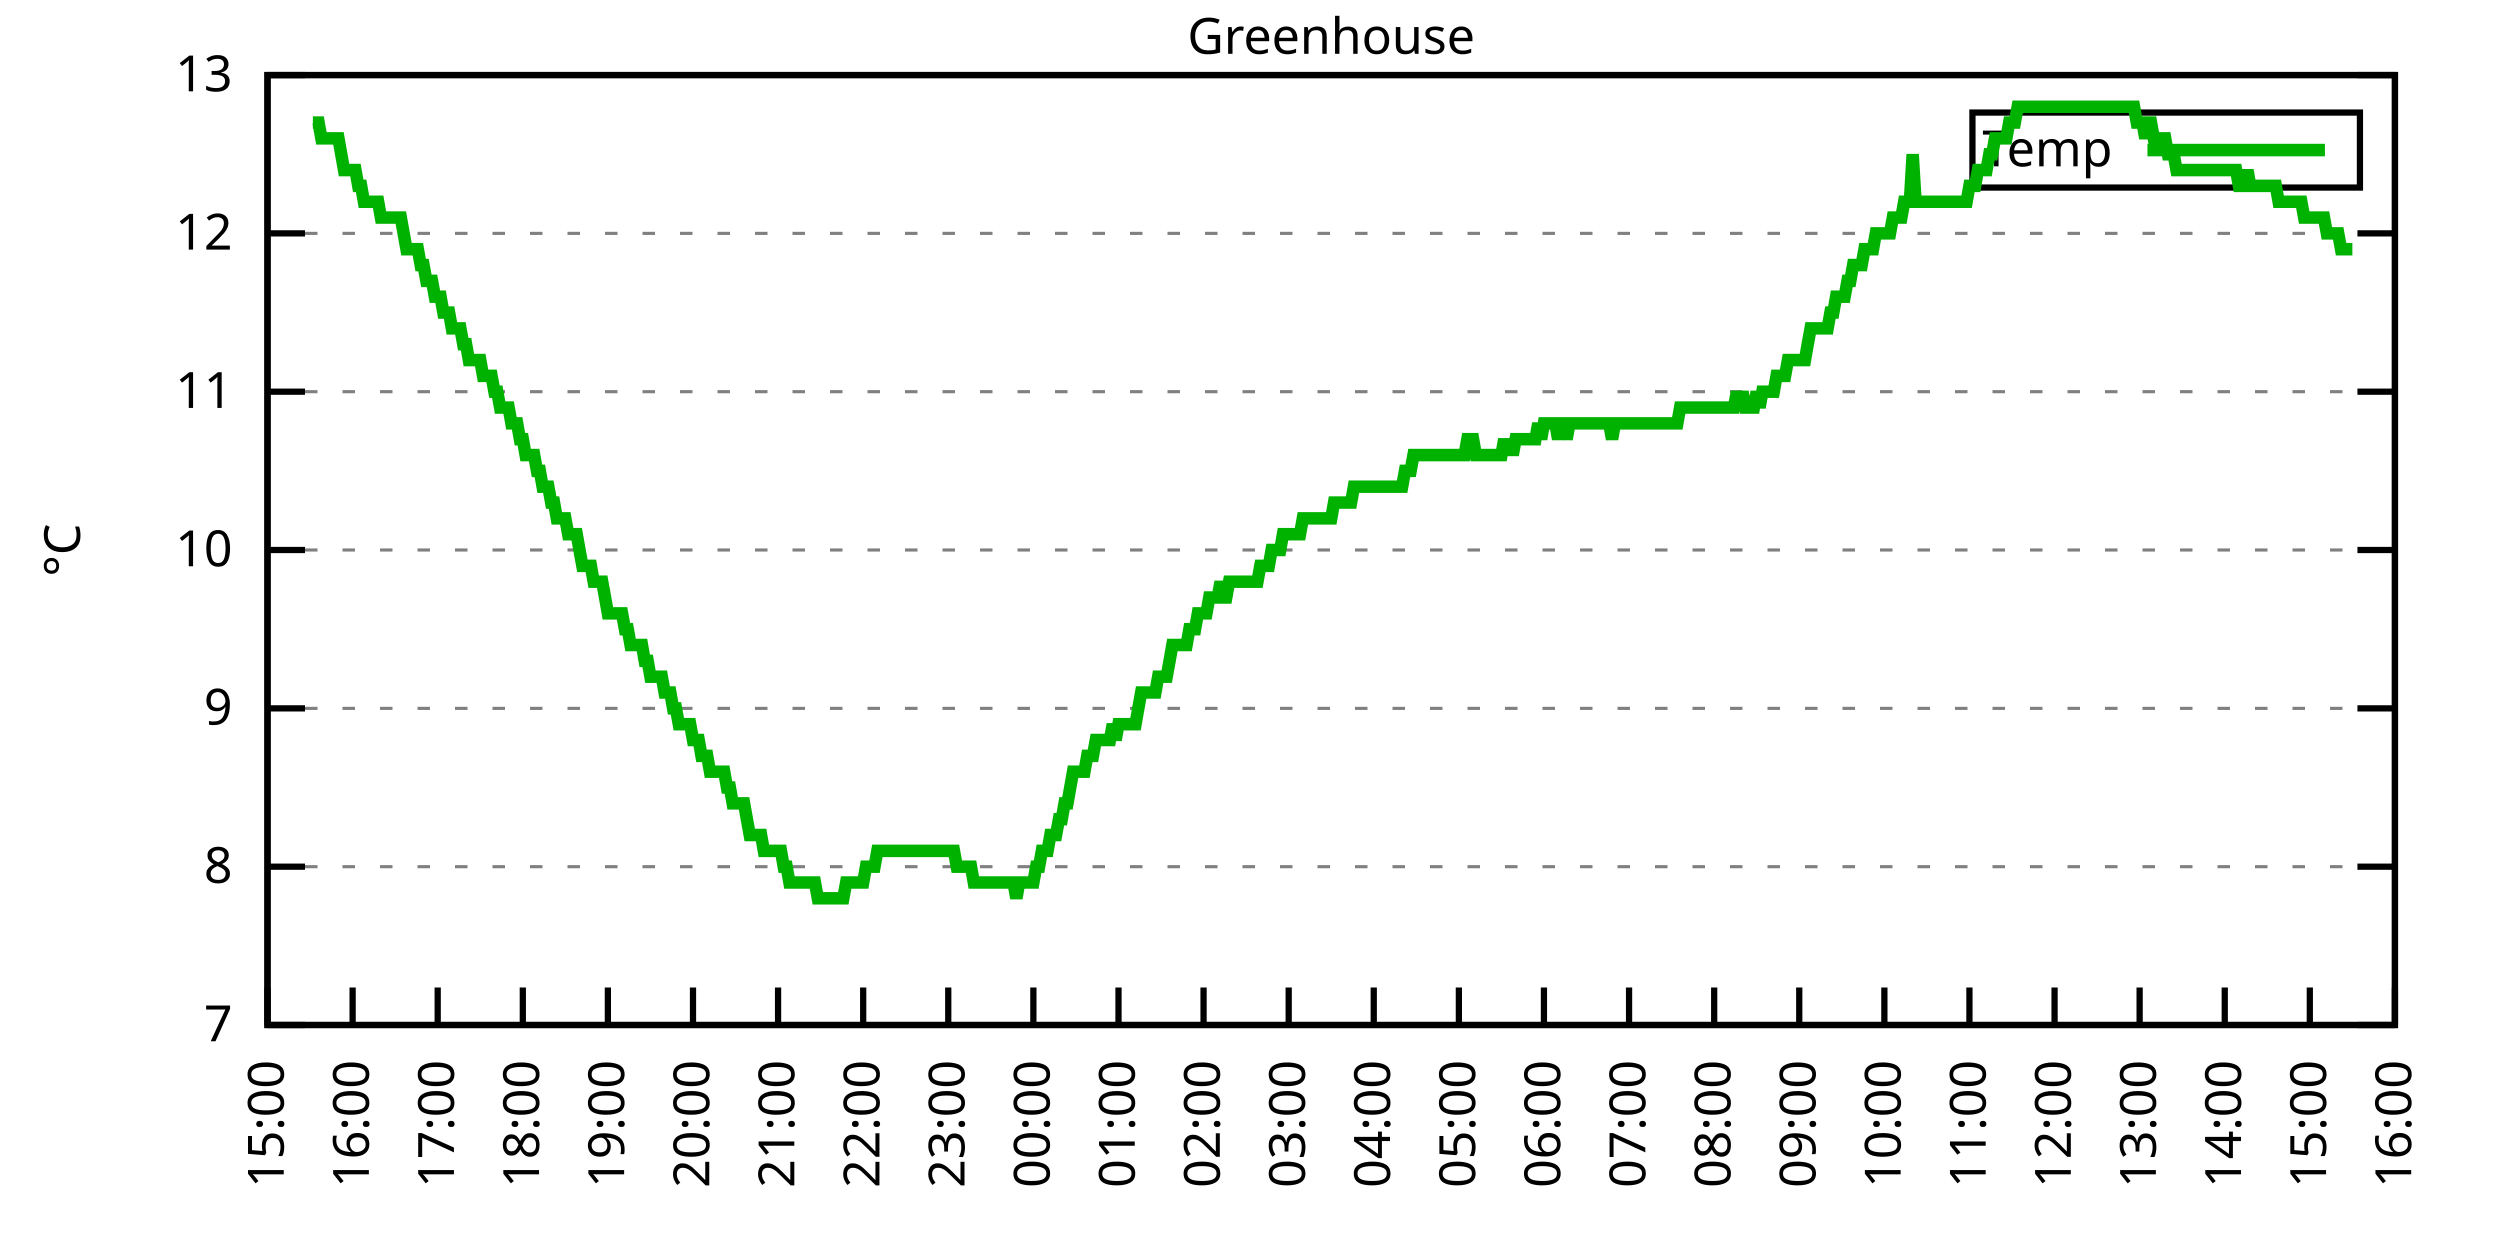
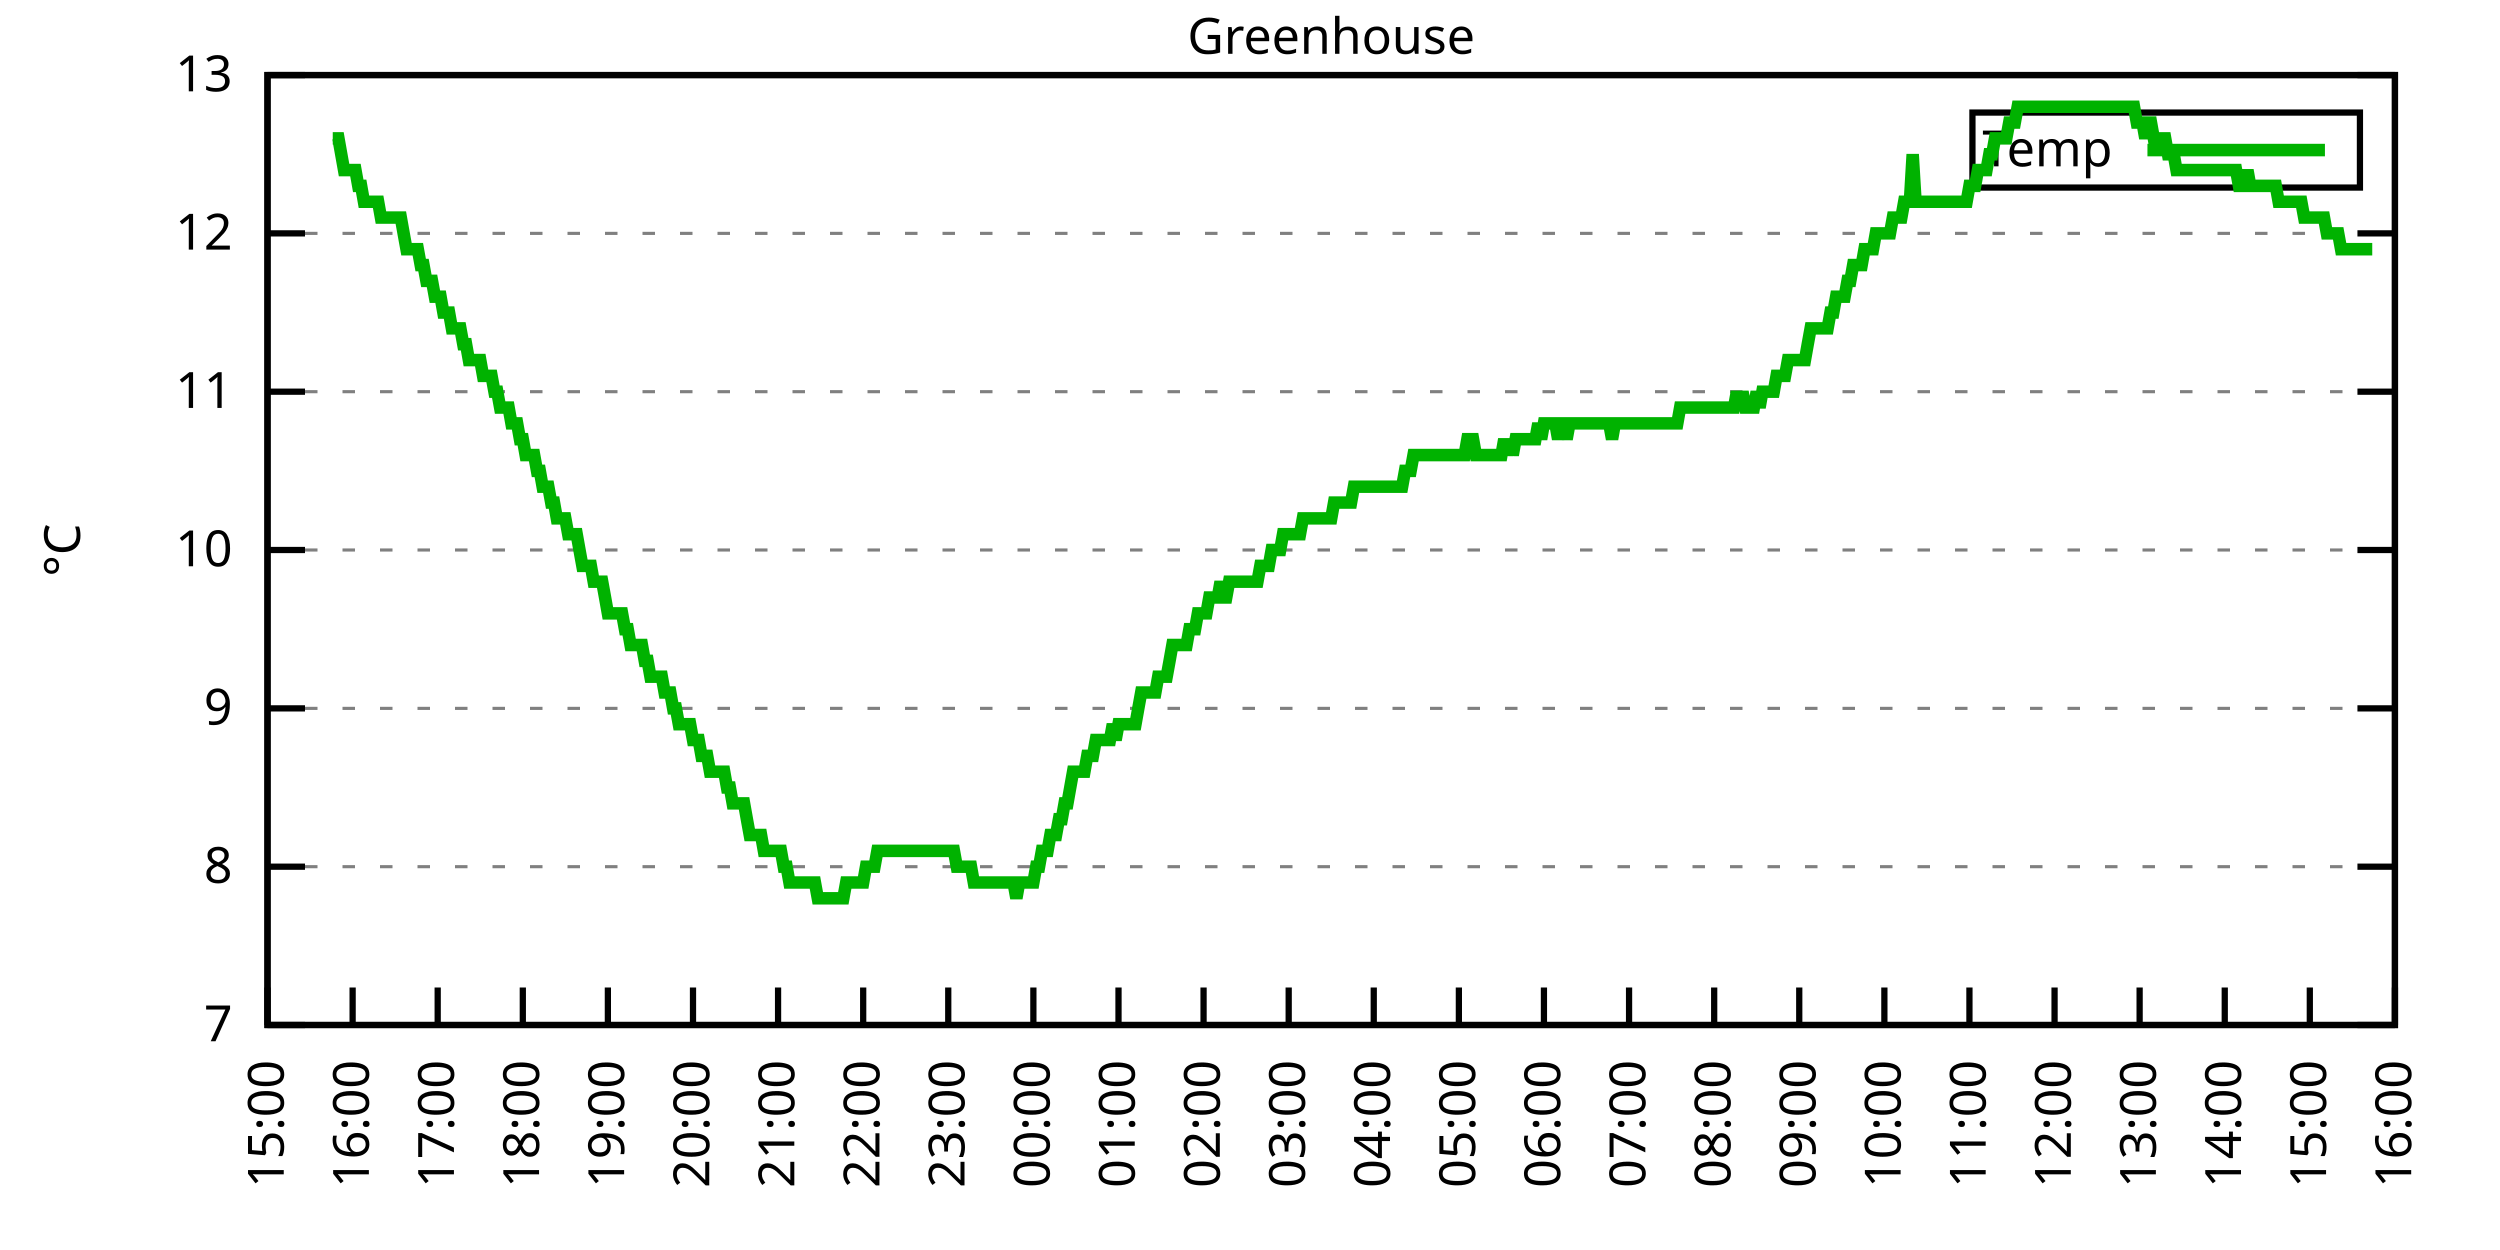
<svg xmlns="http://www.w3.org/2000/svg" xmlns:xlink="http://www.w3.org/1999/xlink" width="400" height="200" viewBox="0 0 400 200">
  <g id="gnuplot_canvas">
    <rect x="0" y="0" width="400" height="200" fill="none" />
    <defs>
      <circle id="gpDot" r="0.5" stroke-width="0.5" stroke="currentColor" />
      <path id="gpPt0" stroke-width="0.333" stroke="currentColor" d="M-1,0 h2 M0,-1 v2" />
      <path id="gpPt1" stroke-width="0.333" stroke="currentColor" d="M-1,-1 L1,1 M1,-1 L-1,1" />
      <path id="gpPt2" stroke-width="0.333" stroke="currentColor" d="M-1,0 L1,0 M0,-1 L0,1 M-1,-1 L1,1 M-1,1 L1,-1" />
      <rect id="gpPt3" stroke-width="0.333" stroke="currentColor" x="-1" y="-1" width="2" height="2" />
      <rect id="gpPt4" stroke-width="0.333" stroke="currentColor" fill="currentColor" x="-1" y="-1" width="2" height="2" />
      <circle id="gpPt5" stroke-width="0.333" stroke="currentColor" cx="0" cy="0" r="1" />
      <use xlink:href="#gpPt5" id="gpPt6" fill="currentColor" stroke="none" />
      <path id="gpPt7" stroke-width="0.333" stroke="currentColor" d="M0,-1.33 L-1.33,0.67 L1.33,0.67 z" />
      <use xlink:href="#gpPt7" id="gpPt8" fill="currentColor" stroke="none" />
      <use xlink:href="#gpPt7" id="gpPt9" stroke="currentColor" transform="rotate(180)" />
      <use xlink:href="#gpPt9" id="gpPt10" fill="currentColor" stroke="none" />
      <use xlink:href="#gpPt3" id="gpPt11" stroke="currentColor" transform="rotate(45)" />
      <use xlink:href="#gpPt11" id="gpPt12" fill="currentColor" stroke="none" />
      <path id="gpPt13" stroke-width="0.333" stroke="currentColor" d="M0,1.330 L1.265,0.411 L0.782,-1.067 L-0.782,-1.076 L-1.265,0.411 z" />
      <use xlink:href="#gpPt13" id="gpPt14" fill="currentColor" stroke="none" />
      <filter id="textbox" filterUnits="objectBoundingBox" x="0" y="0" height="1" width="1">
        <feFlood flood-color="white" flood-opacity="1" result="bgnd" />
        <feComposite in="SourceGraphic" in2="bgnd" operator="atop" />
      </filter>
      <filter id="greybox" filterUnits="objectBoundingBox" x="0" y="0" height="1" width="1">
        <feFlood flood-color="lightgrey" flood-opacity="1" result="grey" />
        <feComposite in="SourceGraphic" in2="grey" operator="atop" />
      </filter>
    </defs>
    <g fill="none" color="white" stroke="currentColor" stroke-width="1.00" stroke-linecap="butt" stroke-linejoin="miter">
</g>
    <g fill="none" color="black" stroke="currentColor" stroke-width="1.00" stroke-linecap="butt" stroke-linejoin="miter">
      <g stroke="none" shape-rendering="crispEdges">
        <polygon fill="rgb(255, 255, 255)" points="42.80,164.00 383.18,164.00 383.18,12.02 42.80,12.02 " />
      </g>
    </g>
    <g fill="none" color="black" stroke="currentColor" stroke-width="1.00" stroke-linecap="butt" stroke-linejoin="miter">
</g>
    <g fill="none" color="black" stroke="black" stroke-width="0.50" stroke-linecap="butt" stroke-linejoin="miter">
</g>
    <g fill="none" color="gray" stroke="currentColor" stroke-width="0.50" stroke-linecap="butt" stroke-linejoin="miter">
      <path stroke="gray" stroke-dasharray="2,4" class="gridline" d="M42.80,164.00 L383.19,164.00  " />
    </g>
    <g fill="none" color="gray" stroke="gray" stroke-width="1.00" stroke-linecap="butt" stroke-linejoin="miter">
</g>
    <g fill="none" color="black" stroke="currentColor" stroke-width="1.00" stroke-linecap="butt" stroke-linejoin="miter">
      <path stroke="black" d="M42.80,164.00 L48.80,164.00 M383.19,164.00 L377.19,164.00  " />
      <g transform="translate(37.20,166.60)" stroke="none" fill="black" font-family="Sans" font-size="8.00" text-anchor="end">
        <text>
          <tspan font-family="Sans"> 7</tspan>
        </text>
      </g>
    </g>
    <g fill="none" color="black" stroke="currentColor" stroke-width="1.00" stroke-linecap="butt" stroke-linejoin="miter">
</g>
    <g fill="none" color="black" stroke="black" stroke-width="0.50" stroke-linecap="butt" stroke-linejoin="miter">
</g>
    <g fill="none" color="gray" stroke="currentColor" stroke-width="0.50" stroke-linecap="butt" stroke-linejoin="miter">
      <path stroke="gray" stroke-dasharray="2,4" class="gridline" d="M42.80,138.67 L383.19,138.67  " />
    </g>
    <g fill="none" color="gray" stroke="gray" stroke-width="1.00" stroke-linecap="butt" stroke-linejoin="miter">
</g>
    <g fill="none" color="black" stroke="currentColor" stroke-width="1.00" stroke-linecap="butt" stroke-linejoin="miter">
      <path stroke="black" d="M42.80,138.67 L48.80,138.67 M383.19,138.67 L377.19,138.67  " />
      <g transform="translate(37.20,141.27)" stroke="none" fill="black" font-family="Sans" font-size="8.00" text-anchor="end">
        <text>
          <tspan font-family="Sans"> 8</tspan>
        </text>
      </g>
    </g>
    <g fill="none" color="black" stroke="currentColor" stroke-width="1.00" stroke-linecap="butt" stroke-linejoin="miter">
</g>
    <g fill="none" color="black" stroke="black" stroke-width="0.50" stroke-linecap="butt" stroke-linejoin="miter">
</g>
    <g fill="none" color="gray" stroke="currentColor" stroke-width="0.50" stroke-linecap="butt" stroke-linejoin="miter">
      <path stroke="gray" stroke-dasharray="2,4" class="gridline" d="M42.80,113.34 L383.19,113.34  " />
    </g>
    <g fill="none" color="gray" stroke="gray" stroke-width="1.00" stroke-linecap="butt" stroke-linejoin="miter">
</g>
    <g fill="none" color="black" stroke="currentColor" stroke-width="1.00" stroke-linecap="butt" stroke-linejoin="miter">
      <path stroke="black" d="M42.80,113.34 L48.80,113.34 M383.19,113.34 L377.19,113.34  " />
      <g transform="translate(37.20,115.94)" stroke="none" fill="black" font-family="Sans" font-size="8.00" text-anchor="end">
        <text>
          <tspan font-family="Sans"> 9</tspan>
        </text>
      </g>
    </g>
    <g fill="none" color="black" stroke="currentColor" stroke-width="1.00" stroke-linecap="butt" stroke-linejoin="miter">
</g>
    <g fill="none" color="black" stroke="black" stroke-width="0.50" stroke-linecap="butt" stroke-linejoin="miter">
</g>
    <g fill="none" color="gray" stroke="currentColor" stroke-width="0.50" stroke-linecap="butt" stroke-linejoin="miter">
      <path stroke="gray" stroke-dasharray="2,4" class="gridline" d="M42.80,88.00 L383.19,88.00  " />
    </g>
    <g fill="none" color="gray" stroke="gray" stroke-width="1.00" stroke-linecap="butt" stroke-linejoin="miter">
</g>
    <g fill="none" color="black" stroke="currentColor" stroke-width="1.00" stroke-linecap="butt" stroke-linejoin="miter">
      <path stroke="black" d="M42.80,88.00 L48.80,88.00 M383.19,88.00 L377.19,88.00  " />
      <g transform="translate(37.20,90.60)" stroke="none" fill="black" font-family="Sans" font-size="8.00" text-anchor="end">
        <text>
          <tspan font-family="Sans"> 10</tspan>
        </text>
      </g>
    </g>
    <g fill="none" color="black" stroke="currentColor" stroke-width="1.00" stroke-linecap="butt" stroke-linejoin="miter">
</g>
    <g fill="none" color="black" stroke="black" stroke-width="0.50" stroke-linecap="butt" stroke-linejoin="miter">
</g>
    <g fill="none" color="gray" stroke="currentColor" stroke-width="0.50" stroke-linecap="butt" stroke-linejoin="miter">
      <path stroke="gray" stroke-dasharray="2,4" class="gridline" d="M42.80,62.67 L383.19,62.67  " />
    </g>
    <g fill="none" color="gray" stroke="gray" stroke-width="1.00" stroke-linecap="butt" stroke-linejoin="miter">
</g>
    <g fill="none" color="black" stroke="currentColor" stroke-width="1.00" stroke-linecap="butt" stroke-linejoin="miter">
      <path stroke="black" d="M42.80,62.67 L48.80,62.67 M383.19,62.67 L377.19,62.67  " />
      <g transform="translate(37.20,65.27)" stroke="none" fill="black" font-family="Sans" font-size="8.00" text-anchor="end">
        <text>
          <tspan font-family="Sans"> 11</tspan>
        </text>
      </g>
    </g>
    <g fill="none" color="black" stroke="currentColor" stroke-width="1.00" stroke-linecap="butt" stroke-linejoin="miter">
</g>
    <g fill="none" color="black" stroke="black" stroke-width="0.50" stroke-linecap="butt" stroke-linejoin="miter">
</g>
    <g fill="none" color="gray" stroke="currentColor" stroke-width="0.50" stroke-linecap="butt" stroke-linejoin="miter">
      <path stroke="gray" stroke-dasharray="2,4" class="gridline" d="M42.80,37.34 L383.19,37.34  " />
    </g>
    <g fill="none" color="gray" stroke="gray" stroke-width="1.00" stroke-linecap="butt" stroke-linejoin="miter">
</g>
    <g fill="none" color="black" stroke="currentColor" stroke-width="1.00" stroke-linecap="butt" stroke-linejoin="miter">
      <path stroke="black" d="M42.80,37.34 L48.80,37.34 M383.19,37.34 L377.19,37.34  " />
      <g transform="translate(37.20,39.94)" stroke="none" fill="black" font-family="Sans" font-size="8.00" text-anchor="end">
        <text>
          <tspan font-family="Sans"> 12</tspan>
        </text>
      </g>
    </g>
    <g fill="none" color="black" stroke="currentColor" stroke-width="1.00" stroke-linecap="butt" stroke-linejoin="miter">
</g>
    <g fill="none" color="black" stroke="black" stroke-width="0.50" stroke-linecap="butt" stroke-linejoin="miter">
</g>
    <g fill="none" color="gray" stroke="currentColor" stroke-width="0.50" stroke-linecap="butt" stroke-linejoin="miter">
      <path stroke="gray" stroke-dasharray="2,4" class="gridline" d="M42.80,12.01 L383.19,12.01  " />
    </g>
    <g fill="none" color="gray" stroke="gray" stroke-width="1.00" stroke-linecap="butt" stroke-linejoin="miter">
</g>
    <g fill="none" color="black" stroke="currentColor" stroke-width="1.00" stroke-linecap="butt" stroke-linejoin="miter">
      <path stroke="black" d="M42.80,12.01 L48.80,12.01 M383.19,12.01 L377.19,12.01  " />
      <g transform="translate(37.20,14.61)" stroke="none" fill="black" font-family="Sans" font-size="8.00" text-anchor="end">
        <text>
          <tspan font-family="Sans"> 13</tspan>
        </text>
      </g>
    </g>
    <g fill="none" color="black" stroke="currentColor" stroke-width="1.00" stroke-linecap="butt" stroke-linejoin="miter">
      <path stroke="black" d="M42.80,164.00 L42.80,158.00  " />
      <g transform="translate(45.40,169.60) rotate(270.00)" stroke="none" fill="black" font-family="Sans" font-size="8.00" text-anchor="end">
        <text>
          <tspan font-family="Sans">15:00</tspan>
        </text>
      </g>
    </g>
    <g fill="none" color="black" stroke="currentColor" stroke-width="1.00" stroke-linecap="butt" stroke-linejoin="miter">
      <path stroke="black" d="M56.42,164.00 L56.42,158.00  " />
      <g transform="translate(59.02,169.60) rotate(270.00)" stroke="none" fill="black" font-family="Sans" font-size="8.00" text-anchor="end">
        <text>
          <tspan font-family="Sans">16:00</tspan>
        </text>
      </g>
    </g>
    <g fill="none" color="black" stroke="currentColor" stroke-width="1.00" stroke-linecap="butt" stroke-linejoin="miter">
      <path stroke="black" d="M70.03,164.00 L70.03,158.00  " />
      <g transform="translate(72.63,169.60) rotate(270.00)" stroke="none" fill="black" font-family="Sans" font-size="8.00" text-anchor="end">
        <text>
          <tspan font-family="Sans">17:00</tspan>
        </text>
      </g>
    </g>
    <g fill="none" color="black" stroke="currentColor" stroke-width="1.00" stroke-linecap="butt" stroke-linejoin="miter">
      <path stroke="black" d="M83.65,164.00 L83.65,158.00  " />
      <g transform="translate(86.25,169.60) rotate(270.00)" stroke="none" fill="black" font-family="Sans" font-size="8.00" text-anchor="end">
        <text>
          <tspan font-family="Sans">18:00</tspan>
        </text>
      </g>
    </g>
    <g fill="none" color="black" stroke="currentColor" stroke-width="1.00" stroke-linecap="butt" stroke-linejoin="miter">
      <path stroke="black" d="M97.26,164.00 L97.26,158.00  " />
      <g transform="translate(99.86,169.60) rotate(270.00)" stroke="none" fill="black" font-family="Sans" font-size="8.00" text-anchor="end">
        <text>
          <tspan font-family="Sans">19:00</tspan>
        </text>
      </g>
    </g>
    <g fill="none" color="black" stroke="currentColor" stroke-width="1.00" stroke-linecap="butt" stroke-linejoin="miter">
      <path stroke="black" d="M110.88,164.00 L110.88,158.00  " />
      <g transform="translate(113.48,169.60) rotate(270.00)" stroke="none" fill="black" font-family="Sans" font-size="8.00" text-anchor="end">
        <text>
          <tspan font-family="Sans">20:00</tspan>
        </text>
      </g>
    </g>
    <g fill="none" color="black" stroke="currentColor" stroke-width="1.00" stroke-linecap="butt" stroke-linejoin="miter">
      <path stroke="black" d="M124.49,164.00 L124.49,158.00  " />
      <g transform="translate(127.09,169.60) rotate(270.00)" stroke="none" fill="black" font-family="Sans" font-size="8.00" text-anchor="end">
        <text>
          <tspan font-family="Sans">21:00</tspan>
        </text>
      </g>
    </g>
    <g fill="none" color="black" stroke="currentColor" stroke-width="1.00" stroke-linecap="butt" stroke-linejoin="miter">
      <path stroke="black" d="M138.11,164.00 L138.11,158.00  " />
      <g transform="translate(140.71,169.60) rotate(270.00)" stroke="none" fill="black" font-family="Sans" font-size="8.00" text-anchor="end">
        <text>
          <tspan font-family="Sans">22:00</tspan>
        </text>
      </g>
    </g>
    <g fill="none" color="black" stroke="currentColor" stroke-width="1.00" stroke-linecap="butt" stroke-linejoin="miter">
      <path stroke="black" d="M151.72,164.00 L151.72,158.00  " />
      <g transform="translate(154.32,169.60) rotate(270.00)" stroke="none" fill="black" font-family="Sans" font-size="8.00" text-anchor="end">
        <text>
          <tspan font-family="Sans">23:00</tspan>
        </text>
      </g>
    </g>
    <g fill="none" color="black" stroke="currentColor" stroke-width="1.00" stroke-linecap="butt" stroke-linejoin="miter">
      <path stroke="black" d="M165.34,164.00 L165.34,158.00  " />
      <g transform="translate(167.94,169.60) rotate(270.00)" stroke="none" fill="black" font-family="Sans" font-size="8.00" text-anchor="end">
        <text>
          <tspan font-family="Sans">00:00</tspan>
        </text>
      </g>
    </g>
    <g fill="none" color="black" stroke="currentColor" stroke-width="1.00" stroke-linecap="butt" stroke-linejoin="miter">
      <path stroke="black" d="M178.96,164.00 L178.96,158.00  " />
      <g transform="translate(181.56,169.60) rotate(270.00)" stroke="none" fill="black" font-family="Sans" font-size="8.00" text-anchor="end">
        <text>
          <tspan font-family="Sans">01:00</tspan>
        </text>
      </g>
    </g>
    <g fill="none" color="black" stroke="currentColor" stroke-width="1.00" stroke-linecap="butt" stroke-linejoin="miter">
      <path stroke="black" d="M192.57,164.00 L192.57,158.00  " />
      <g transform="translate(195.17,169.60) rotate(270.00)" stroke="none" fill="black" font-family="Sans" font-size="8.00" text-anchor="end">
        <text>
          <tspan font-family="Sans">02:00</tspan>
        </text>
      </g>
    </g>
    <g fill="none" color="black" stroke="currentColor" stroke-width="1.00" stroke-linecap="butt" stroke-linejoin="miter">
      <path stroke="black" d="M206.19,164.00 L206.19,158.00  " />
      <g transform="translate(208.79,169.60) rotate(270.00)" stroke="none" fill="black" font-family="Sans" font-size="8.00" text-anchor="end">
        <text>
          <tspan font-family="Sans">03:00</tspan>
        </text>
      </g>
    </g>
    <g fill="none" color="black" stroke="currentColor" stroke-width="1.00" stroke-linecap="butt" stroke-linejoin="miter">
      <path stroke="black" d="M219.80,164.00 L219.80,158.00  " />
      <g transform="translate(222.40,169.60) rotate(270.00)" stroke="none" fill="black" font-family="Sans" font-size="8.00" text-anchor="end">
        <text>
          <tspan font-family="Sans">04:00</tspan>
        </text>
      </g>
    </g>
    <g fill="none" color="black" stroke="currentColor" stroke-width="1.00" stroke-linecap="butt" stroke-linejoin="miter">
      <path stroke="black" d="M233.42,164.00 L233.42,158.00  " />
      <g transform="translate(236.02,169.60) rotate(270.00)" stroke="none" fill="black" font-family="Sans" font-size="8.00" text-anchor="end">
        <text>
          <tspan font-family="Sans">05:00</tspan>
        </text>
      </g>
    </g>
    <g fill="none" color="black" stroke="currentColor" stroke-width="1.00" stroke-linecap="butt" stroke-linejoin="miter">
      <path stroke="black" d="M247.03,164.00 L247.03,158.00  " />
      <g transform="translate(249.63,169.60) rotate(270.00)" stroke="none" fill="black" font-family="Sans" font-size="8.00" text-anchor="end">
        <text>
          <tspan font-family="Sans">06:00</tspan>
        </text>
      </g>
    </g>
    <g fill="none" color="black" stroke="currentColor" stroke-width="1.00" stroke-linecap="butt" stroke-linejoin="miter">
      <path stroke="black" d="M260.65,164.00 L260.65,158.00  " />
      <g transform="translate(263.25,169.60) rotate(270.00)" stroke="none" fill="black" font-family="Sans" font-size="8.00" text-anchor="end">
        <text>
          <tspan font-family="Sans">07:00</tspan>
        </text>
      </g>
    </g>
    <g fill="none" color="black" stroke="currentColor" stroke-width="1.00" stroke-linecap="butt" stroke-linejoin="miter">
      <path stroke="black" d="M274.27,164.00 L274.27,158.00  " />
      <g transform="translate(276.87,169.60) rotate(270.00)" stroke="none" fill="black" font-family="Sans" font-size="8.00" text-anchor="end">
        <text>
          <tspan font-family="Sans">08:00</tspan>
        </text>
      </g>
    </g>
    <g fill="none" color="black" stroke="currentColor" stroke-width="1.00" stroke-linecap="butt" stroke-linejoin="miter">
      <path stroke="black" d="M287.88,164.00 L287.88,158.00  " />
      <g transform="translate(290.48,169.60) rotate(270.00)" stroke="none" fill="black" font-family="Sans" font-size="8.00" text-anchor="end">
        <text>
          <tspan font-family="Sans">09:00</tspan>
        </text>
      </g>
    </g>
    <g fill="none" color="black" stroke="currentColor" stroke-width="1.00" stroke-linecap="butt" stroke-linejoin="miter">
      <path stroke="black" d="M301.50,164.00 L301.50,158.00  " />
      <g transform="translate(304.10,169.60) rotate(270.00)" stroke="none" fill="black" font-family="Sans" font-size="8.00" text-anchor="end">
        <text>
          <tspan font-family="Sans">10:00</tspan>
        </text>
      </g>
    </g>
    <g fill="none" color="black" stroke="currentColor" stroke-width="1.00" stroke-linecap="butt" stroke-linejoin="miter">
      <path stroke="black" d="M315.11,164.00 L315.11,158.00  " />
      <g transform="translate(317.71,169.60) rotate(270.00)" stroke="none" fill="black" font-family="Sans" font-size="8.00" text-anchor="end">
        <text>
          <tspan font-family="Sans">11:00</tspan>
        </text>
      </g>
    </g>
    <g fill="none" color="black" stroke="currentColor" stroke-width="1.00" stroke-linecap="butt" stroke-linejoin="miter">
      <path stroke="black" d="M328.73,164.00 L328.73,158.00  " />
      <g transform="translate(331.33,169.60) rotate(270.00)" stroke="none" fill="black" font-family="Sans" font-size="8.00" text-anchor="end">
        <text>
          <tspan font-family="Sans">12:00</tspan>
        </text>
      </g>
    </g>
    <g fill="none" color="black" stroke="currentColor" stroke-width="1.00" stroke-linecap="butt" stroke-linejoin="miter">
      <path stroke="black" d="M342.34,164.00 L342.34,158.00  " />
      <g transform="translate(344.94,169.60) rotate(270.00)" stroke="none" fill="black" font-family="Sans" font-size="8.00" text-anchor="end">
        <text>
          <tspan font-family="Sans">13:00</tspan>
        </text>
      </g>
    </g>
    <g fill="none" color="black" stroke="currentColor" stroke-width="1.00" stroke-linecap="butt" stroke-linejoin="miter">
      <path stroke="black" d="M355.96,164.00 L355.96,158.00  " />
      <g transform="translate(358.56,169.60) rotate(270.00)" stroke="none" fill="black" font-family="Sans" font-size="8.00" text-anchor="end">
        <text>
          <tspan font-family="Sans">14:00</tspan>
        </text>
      </g>
    </g>
    <g fill="none" color="black" stroke="currentColor" stroke-width="1.00" stroke-linecap="butt" stroke-linejoin="miter">
      <path stroke="black" d="M369.57,164.00 L369.57,158.00  " />
      <g transform="translate(372.17,169.60) rotate(270.00)" stroke="none" fill="black" font-family="Sans" font-size="8.00" text-anchor="end">
        <text>
          <tspan font-family="Sans">15:00</tspan>
        </text>
      </g>
    </g>
    <g fill="none" color="black" stroke="currentColor" stroke-width="1.00" stroke-linecap="butt" stroke-linejoin="miter">
      <path stroke="black" d="M383.19,164.00 L383.19,158.00  " />
      <g transform="translate(385.79,169.60) rotate(270.00)" stroke="none" fill="black" font-family="Sans" font-size="8.00" text-anchor="end">
        <text>
          <tspan font-family="Sans">16:00</tspan>
        </text>
      </g>
    </g>
    <g fill="none" color="black" stroke="currentColor" stroke-width="1.00" stroke-linecap="butt" stroke-linejoin="miter">
</g>
    <g fill="none" color="black" stroke="currentColor" stroke-width="1.00" stroke-linecap="butt" stroke-linejoin="miter">
      <path stroke="black" d="M42.80,12.01 L42.80,164.00 L383.19,164.00 L383.19,12.01 L42.80,12.01 Z  " />
    </g>
    <g fill="none" color="black" stroke="currentColor" stroke-width="1.00" stroke-linecap="butt" stroke-linejoin="miter">
</g>
    <g fill="none" color="black" stroke="currentColor" stroke-width="1.00" stroke-linecap="butt" stroke-linejoin="miter">
      <path stroke="black" d="M315.59,30.01 L315.59,18.01 L377.59,18.01 L377.59,30.01 L315.59,30.01 Z  " />
    </g>
    <g id="Greenhouse_plot_1">
      <g fill="none" color="white" stroke="black" stroke-width="2.00" stroke-linecap="butt" stroke-linejoin="miter">
</g>
      <g fill="none" color="black" stroke="currentColor" stroke-width="2.00" stroke-linecap="butt" stroke-linejoin="miter">
        <g transform="translate(337.99,26.61)" stroke="none" fill="black" font-family="Sans" font-size="8.00" text-anchor="end">
          <text>
            <tspan font-family="Sans">Temp</tspan>
          </text>
        </g>
      </g>
      <g fill="none" color="black" stroke="currentColor" stroke-width="2.00" stroke-linecap="butt" stroke-linejoin="miter">
-         <path stroke="rgb(  0, 178,   0)" d="M343.59,24.01 L371.99,24.01 M50.06,19.61 L50.52,19.61 L50.97,19.61 L51.42,22.14 L51.88,22.14 L52.33,22.14   L52.78,22.14 L53.24,22.14 L53.69,22.14 L54.15,22.14 L54.60,24.68 L55.05,27.21 L55.51,27.21 L55.96,27.21   L56.42,27.21 L56.87,27.21 L57.32,29.74 L57.78,29.74 L58.23,32.28 L58.68,32.28 L59.14,32.28 L59.59,32.28   L60.05,32.28 L60.50,32.28 L60.95,34.81 L61.41,34.81 L61.86,34.81 L62.32,34.81 L62.77,34.81 L63.22,34.81   L63.68,34.81 L64.13,34.81 L64.58,37.34 L65.04,39.87 L65.49,39.87 L65.95,39.87 L66.40,39.87 L66.85,39.87   L67.31,42.41 L67.76,42.41 L68.22,44.94 L68.67,44.94 L69.12,44.94 L69.58,47.47 L70.03,47.47 L70.49,47.47   L70.94,50.01 L71.39,50.01 L71.85,50.01 L72.30,52.54 L72.75,52.54 L73.21,52.54 L73.66,52.54 L74.12,55.07   L74.57,55.07 L75.02,57.61 L75.48,57.61 L75.93,57.61 L76.39,57.61 L76.84,57.61 L77.29,60.14 L77.75,60.14   L78.20,60.14 L78.65,60.14 L79.11,62.67 L79.56,62.67 L80.02,65.21 L80.47,65.21 L80.92,65.21 L81.38,65.21   L81.83,67.74 L82.29,67.74 L82.74,67.74 L83.19,70.27 L83.65,70.27 L84.10,72.81 L84.55,72.81 L85.01,72.81   L85.46,72.81 L85.92,75.34 L86.37,75.34 L86.82,77.87 L87.28,77.87 L87.73,77.87 L88.19,80.41 L88.64,80.41   L89.09,82.94 L89.55,82.94 L90.00,82.94 L90.45,82.94 L90.91,85.47 L91.36,85.47 L91.82,85.47 L92.27,85.47   L92.72,88.00 L93.18,90.54 L93.63,90.54 L94.09,90.54 L94.54,90.54 L94.99,93.07 L95.45,93.07 L95.90,93.07   L96.35,93.07 L96.81,95.60 L97.26,98.14 L97.72,98.14 L98.17,98.14 L98.62,98.14 L99.08,98.14 L99.53,98.14   L99.99,100.67 L100.44,100.67 L100.89,103.20 L101.35,103.20 L101.80,103.20 L102.25,103.20 L102.71,103.20 L103.16,105.74   L103.62,105.74 L104.07,108.27 L104.52,108.27 L104.98,108.27 L105.43,108.27 L105.89,108.27 L106.34,110.80 L106.79,110.80   L107.25,110.80 L107.70,113.34 L108.15,113.34 L108.61,115.87 L109.06,115.87 L109.52,115.87 L109.97,115.87 L110.42,115.87   L110.88,118.40 L111.33,118.40 L111.79,118.40 L112.24,120.94 L112.69,120.94 L113.15,120.94 L113.60,123.47 L114.05,123.47   L114.51,123.47 L114.96,123.47 L115.42,123.47 L115.87,123.47 L116.32,126.00 L116.78,126.00 L117.23,128.54 L117.69,128.54   L118.14,128.54 L118.59,128.54 L119.05,128.54 L119.50,131.07 L119.96,133.60 L120.41,133.60 L120.86,133.60 L121.32,133.60   L121.77,133.60 L122.22,136.14 L122.68,136.14 L123.13,136.14 L123.59,136.14 L124.04,136.14 L124.49,136.14 L124.95,136.14   L125.40,138.67 L125.86,138.67 L126.31,141.20 L126.76,141.20 L127.22,141.20 L127.67,141.20 L128.12,141.20 L128.58,141.20   L129.03,141.20 L129.49,141.20 L129.94,141.20 L130.39,141.20 L130.85,143.73 L131.30,143.73 L131.76,143.73 L132.21,143.73   L132.66,143.73 L133.12,143.73 L133.57,143.73 L134.02,143.73 L134.48,143.73 L134.93,143.73 L135.39,141.20 L135.84,141.20   L136.29,141.20 L136.75,141.20 L137.20,141.20 L137.66,141.20 L138.11,141.20 L138.56,138.67 L139.02,138.67 L139.47,138.67   L139.92,138.67 L140.38,136.14 L140.83,136.14 L141.29,136.14 L141.74,136.14 L142.19,136.14 L142.65,136.14 L143.10,136.14   L143.56,136.14 L144.01,136.14 L144.46,136.14 L144.92,136.14 L145.37,136.14 L145.82,136.14 L146.28,136.14 L146.73,136.14   L147.19,136.14 L147.64,136.14 L148.09,136.14 L148.55,136.14 L149.00,136.14 L149.46,136.14 L149.91,136.14 L150.36,136.14   L150.82,136.14 L151.27,136.14 L151.72,136.14 L152.18,136.14 L152.63,136.14 L153.09,138.67 L153.54,138.67 L153.99,138.67   L154.45,138.67 L154.90,138.67 L155.36,138.67 L155.81,141.20 L156.26,141.20 L156.72,141.20 L157.17,141.20 L157.62,141.20   L158.08,141.20 L158.53,141.20 L158.99,141.20 L159.44,141.20 L159.89,141.20 L160.35,141.20 L160.80,141.20 L161.26,141.20   L161.71,141.20 L162.16,141.20 L162.62,143.73 L163.07,141.20 L163.52,141.20 L163.98,141.20 L164.43,141.20 L164.89,141.20   L165.34,141.20 L165.79,138.67 L166.25,138.67 L166.70,136.14 L167.16,136.14 L167.61,136.14 L168.06,133.60 L168.52,133.60   L168.97,133.60 L169.43,131.07 L169.88,131.07 L170.33,128.54 L170.79,128.54 L171.24,126.00 L171.69,123.47 L172.15,123.47   L172.60,123.47 L173.06,123.47 L173.51,123.47 L173.96,120.94 L174.42,120.94 L174.87,120.94 L175.33,118.40 L175.78,118.40   L176.23,118.40 L176.69,118.40 L177.14,118.40 L177.59,118.40 L178.05,115.87 L178.50,118.40 L178.96,115.87 L179.41,115.87   L179.86,115.87 L180.32,115.87 L180.77,115.87 L181.23,115.87 L181.68,115.87 L182.13,113.34 L182.59,110.80 L183.04,110.80   L183.49,110.80 L183.95,110.80 L184.40,110.80 L184.86,110.80 L185.31,108.27 L185.76,108.27 L186.22,108.27 L186.67,108.27   L187.13,105.74 L187.58,103.20 L188.03,103.20 L188.49,103.20 L188.94,103.20 L189.39,103.20 L189.85,103.20 L190.30,100.67   L190.76,100.67 L191.21,100.67 L191.66,98.14 L192.12,98.14 L192.57,98.14 L193.03,98.14 L193.48,95.60 L193.93,95.60   L194.39,95.60 L194.84,95.60 L195.29,93.07 L195.75,95.60 L196.20,95.60 L196.66,93.07 L197.11,93.07 L197.56,93.07   L198.02,93.07 L198.47,93.07 L198.93,93.07 L199.38,93.07 L199.83,93.07 L200.29,93.07 L200.74,93.07 L201.19,93.07   L201.65,90.54 L202.10,90.54 L202.56,90.54 L203.01,90.54 L203.46,88.00 L203.92,88.00 L204.37,88.00 L204.83,88.00   L205.28,85.47 L205.73,85.47 L206.19,85.47 L206.64,85.47 L207.09,85.47 L207.55,85.47 L208.00,85.47 L208.46,82.94   L208.91,82.94 L209.36,82.94 L209.82,82.94 L210.27,82.94 L210.73,82.94 L211.18,82.94 L211.63,82.94 L212.09,82.94   L212.54,82.94 L213.00,82.94 L213.45,80.41 L213.90,80.41 L214.36,80.41 L214.81,80.41 L215.26,80.41 L215.72,80.41   L216.17,80.41 L216.63,77.87 L217.08,77.87 L217.53,77.87 L217.99,77.87 L218.44,77.87 L218.90,77.87 L219.35,77.87   L219.80,77.87 L220.26,77.87 L220.71,77.87 L221.16,77.87 L221.62,77.87 L222.07,77.87 L222.53,77.87 L222.98,77.87   L223.43,77.87 L223.89,77.87 L224.34,77.87 L224.80,75.34 L225.25,75.34 L225.70,75.34 L226.16,72.81 L226.61,72.81   L227.06,72.81 L227.52,72.81 L227.97,72.81 L228.43,72.81 L228.88,72.81 L229.33,72.81 L229.79,72.81 L230.24,72.81   L230.70,72.81 L231.15,72.81 L231.60,72.81 L232.06,72.81 L232.51,72.81 L232.96,72.81 L233.42,72.81 L233.87,72.81   L234.33,72.81 L234.78,70.27 L235.23,70.27 L235.69,70.27 L236.14,72.81 L236.60,72.81 L237.05,72.81 L237.50,72.81   L237.96,72.81 L238.41,72.81 L238.86,72.81 L239.32,72.81 L239.77,72.81 L240.23,72.81 L240.68,70.27 L241.13,72.81   L241.59,70.27 L242.04,72.81 L242.50,70.27 L242.95,70.27 L243.40,70.27 L243.86,70.27 L244.31,70.27 L244.76,70.27   L245.22,70.27 L245.67,70.27 L246.13,67.74 L246.58,70.27 L247.03,67.74 L247.49,67.74 L247.94,67.74 L248.40,67.74   L248.85,67.74 L249.30,70.27 L249.76,67.74 L250.21,67.74 L250.66,70.27 L251.12,67.74 L251.57,67.74 L252.03,67.74   L252.48,67.74 L252.93,67.74 L253.39,67.74 L253.84,67.74 L254.30,67.74 L254.75,67.74 L255.20,67.74 L255.66,67.74   L256.11,67.74 L256.56,67.74 L257.02,67.74 L257.47,67.74 L257.93,70.27 L258.38,67.74 L258.83,67.74 L259.29,67.74   L259.74,67.74 L260.20,67.74 L260.65,67.74 L261.10,67.74 L261.56,67.74 L262.01,67.74 L262.47,67.74 L262.92,67.74   L263.37,67.74 L263.83,67.74 L264.28,67.74 L264.73,67.74 L265.19,67.74 L265.64,67.74 L266.10,67.74 L266.55,67.74   L267.00,67.74 L267.46,67.74 L267.91,67.74 L268.37,67.74 L268.82,65.21 L269.27,65.21 L269.73,65.21 L270.18,65.21   L270.63,65.21 L271.09,65.21 L271.54,65.21 L272.00,65.21 L272.45,65.21 L272.90,65.21 L273.36,65.21 L273.81,65.21   L274.27,65.21 L274.72,65.21 L275.17,65.21 L275.63,65.21 L276.08,65.21 L276.53,65.21 L276.99,65.21 L277.44,65.21   L277.90,62.67 L278.35,65.21 L278.80,62.67 L279.26,65.21 L279.71,65.21 L280.17,65.21 L280.62,65.21 L281.07,62.67   L281.53,65.21 L281.98,62.67 L282.43,62.67 L282.89,62.67 L283.34,62.67 L283.80,62.67 L284.25,60.14 L284.70,60.14   L285.16,60.14 L285.61,60.14 L286.07,57.61 L286.52,57.61 L286.97,57.61 L287.43,57.61 L287.88,57.61 L288.33,57.61   L288.79,57.61 L289.24,55.07 L289.70,52.54 L290.15,52.54 L290.60,52.54 L291.06,52.54 L291.51,52.54 L291.97,52.54   L292.42,52.54 L292.87,50.01 L293.33,50.01 L293.78,47.47 L294.23,47.47 L294.69,47.47 L295.14,47.47 L295.60,44.94   L296.05,44.94 L296.50,42.41 L296.96,42.41 L297.41,42.41 L297.87,42.41 L298.32,39.87 L298.77,39.87 L299.23,39.87   L299.68,39.87 L300.13,37.34 L300.59,37.34 L301.04,37.34 L301.50,37.34 L301.95,37.34 L302.40,37.34 L302.86,34.81   L303.31,34.81 L303.77,34.81 L304.22,34.81 L304.67,32.28 L305.13,32.28 L305.58,32.28 L306.03,24.68 L306.49,32.28   L306.94,32.28 L307.40,32.28 L307.85,32.28 L308.30,32.28 L308.76,32.28 L309.21,32.28 L309.67,32.28 L310.12,32.28   L310.57,32.28 L311.03,32.28 L311.48,32.28 L311.94,32.28 L312.39,32.28 L312.84,32.28 L313.30,32.28 L313.75,32.28   L314.20,32.28 L314.66,32.28 L315.11,29.74 L315.57,29.74 L316.02,29.74 L316.47,27.21 L316.93,27.21 L317.38,27.21   L317.84,27.21 L318.29,24.68 L318.74,24.68 L319.20,22.14 L319.65,22.14 L320.10,22.14 L320.56,22.14 L321.01,22.14   L321.47,19.61 L321.92,19.61 L322.37,19.61 L322.83,17.08 L323.28,17.08 L323.74,17.08 L324.19,17.08 L324.64,17.08   L325.10,17.08 L325.55,17.08 L326.00,17.08 L326.46,17.08 L326.91,17.08 L327.37,17.08 L327.82,17.08 L328.27,17.08   L328.73,17.08 L329.18,17.08 L329.64,17.08 L330.09,17.08 L330.54,17.08 L331.00,17.08 L331.45,17.08 L331.90,17.08   L332.36,17.08 L332.81,17.08 L333.27,17.08 L333.72,17.08 L334.17,17.08 L334.63,17.08 L335.08,17.08 L335.54,17.08   L335.99,17.08 L336.44,17.08 L336.90,17.08 L337.35,17.08 L337.80,17.08 L338.26,17.08 L338.71,17.08 L339.17,17.08   L339.62,17.08 L340.07,17.08 L340.53,17.08 L340.98,17.08 L341.44,17.08 L341.89,19.61 L342.34,19.61 L342.80,19.61   L343.25,22.14 L343.70,19.61 L344.16,19.61 L344.61,22.14 L345.07,22.14 L345.52,22.14 L345.97,22.14 L346.43,22.14   L346.88,24.68 L347.34,24.68 L347.79,24.68 L348.24,27.21 L348.70,27.21 L349.15,27.21 L349.60,27.21 L350.06,27.21   L350.51,27.21 L350.97,27.21 L351.42,27.21 L351.87,27.21 L352.33,27.21 L352.78,27.21 L353.24,27.21 L353.69,27.21   L354.14,27.21 L354.60,27.21 L355.05,27.21 L355.50,27.21 L355.96,27.21 L356.41,27.21 L356.87,27.21 L357.32,27.21   L357.77,27.21 L358.23,29.74 L358.68,29.74 L359.14,29.74 L359.59,27.21 L360.04,29.74 L360.50,29.74 L360.95,29.74   L361.41,29.74 L361.86,29.74 L362.31,29.74 L362.77,29.74 L363.22,29.74 L363.67,29.74 L364.13,29.74 L364.58,32.28   L365.04,32.28 L365.49,32.28 L365.94,32.28 L366.40,32.28 L366.85,32.28 L367.31,32.28 L367.76,32.28 L368.21,32.28   L368.67,34.81 L369.12,34.81 L369.57,34.81 L370.03,34.81 L370.48,34.81 L370.94,34.81 L371.39,34.81 L371.84,34.81   L372.30,37.34 L372.75,37.34 L373.21,37.34 L373.66,37.34 L374.11,37.34 L374.57,39.87 L375.02,39.87 L375.47,39.87   L375.93,39.87 L376.38,39.87  " />
+         <path stroke="rgb(  0, 178,   0)" d="M343.59,24.01 L371.99,24.01 M53.24,22.14 L53.69,22.14 L54.15,22.14 L54.60,24.68 L55.05,27.21 L55.51,27.21   L55.96,27.21 L56.42,27.21 L56.87,27.21 L57.32,29.74 L57.78,29.74 L58.23,32.28 L58.68,32.28 L59.14,32.28   L59.59,32.28 L60.05,32.28 L60.50,32.28 L60.95,34.81 L61.41,34.81 L61.86,34.81 L62.32,34.81 L62.77,34.81   L63.22,34.81 L63.68,34.81 L64.13,34.81 L64.58,37.34 L65.04,39.87 L65.49,39.87 L65.95,39.87 L66.40,39.87   L66.85,39.87 L67.31,42.41 L67.76,42.41 L68.22,44.94 L68.67,44.94 L69.12,44.94 L69.58,47.47 L70.03,47.47   L70.49,47.47 L70.94,50.01 L71.39,50.01 L71.85,50.01 L72.30,52.54 L72.75,52.54 L73.21,52.54 L73.66,52.54   L74.12,55.07 L74.57,55.07 L75.02,57.61 L75.48,57.61 L75.93,57.61 L76.39,57.61 L76.84,57.61 L77.29,60.14   L77.75,60.14 L78.20,60.14 L78.65,60.14 L79.11,62.67 L79.56,62.67 L80.02,65.21 L80.47,65.21 L80.92,65.21   L81.38,65.21 L81.83,67.74 L82.29,67.74 L82.74,67.74 L83.19,70.27 L83.65,70.27 L84.10,72.81 L84.55,72.81   L85.01,72.81 L85.46,72.81 L85.92,75.34 L86.37,75.34 L86.82,77.87 L87.28,77.87 L87.73,77.87 L88.19,80.41   L88.64,80.41 L89.09,82.94 L89.55,82.94 L90.00,82.94 L90.45,82.94 L90.91,85.47 L91.36,85.47 L91.82,85.47   L92.27,85.47 L92.72,88.00 L93.18,90.54 L93.63,90.54 L94.09,90.54 L94.54,90.54 L94.99,93.07 L95.45,93.07   L95.90,93.07 L96.35,93.07 L96.81,95.60 L97.26,98.14 L97.72,98.14 L98.17,98.14 L98.62,98.14 L99.08,98.14   L99.53,98.14 L99.99,100.67 L100.44,100.67 L100.89,103.20 L101.35,103.20 L101.80,103.20 L102.25,103.20 L102.71,103.20   L103.16,105.74 L103.62,105.74 L104.07,108.27 L104.52,108.27 L104.98,108.27 L105.43,108.27 L105.89,108.27 L106.34,110.80   L106.79,110.80 L107.25,110.80 L107.70,113.34 L108.15,113.34 L108.61,115.87 L109.06,115.87 L109.52,115.87 L109.97,115.87   L110.42,115.87 L110.88,118.40 L111.33,118.40 L111.79,118.40 L112.24,120.94 L112.69,120.94 L113.15,120.94 L113.60,123.47   L114.05,123.47 L114.51,123.47 L114.96,123.47 L115.42,123.47 L115.87,123.47 L116.32,126.00 L116.78,126.00 L117.23,128.54   L117.69,128.54 L118.14,128.54 L118.59,128.54 L119.05,128.54 L119.50,131.07 L119.96,133.60 L120.41,133.60 L120.86,133.60   L121.32,133.60 L121.77,133.60 L122.22,136.14 L122.68,136.14 L123.13,136.14 L123.59,136.14 L124.04,136.14 L124.49,136.14   L124.95,136.14 L125.40,138.67 L125.86,138.67 L126.31,141.20 L126.76,141.20 L127.22,141.20 L127.67,141.20 L128.12,141.20   L128.58,141.20 L129.03,141.20 L129.49,141.20 L129.94,141.20 L130.39,141.20 L130.85,143.73 L131.30,143.73 L131.76,143.73   L132.21,143.73 L132.66,143.73 L133.12,143.73 L133.57,143.73 L134.02,143.73 L134.48,143.73 L134.93,143.73 L135.39,141.20   L135.84,141.20 L136.29,141.20 L136.75,141.20 L137.20,141.20 L137.66,141.20 L138.11,141.20 L138.56,138.67 L139.02,138.67   L139.47,138.67 L139.92,138.67 L140.38,136.14 L140.83,136.14 L141.29,136.14 L141.74,136.14 L142.19,136.14 L142.65,136.14   L143.10,136.14 L143.56,136.14 L144.01,136.14 L144.46,136.14 L144.92,136.14 L145.37,136.14 L145.82,136.14 L146.28,136.14   L146.73,136.14 L147.19,136.14 L147.64,136.14 L148.09,136.14 L148.55,136.14 L149.00,136.14 L149.46,136.14 L149.91,136.14   L150.36,136.14 L150.82,136.14 L151.27,136.14 L151.72,136.14 L152.18,136.14 L152.63,136.14 L153.09,138.67 L153.54,138.67   L153.99,138.67 L154.45,138.67 L154.90,138.67 L155.36,138.67 L155.81,141.20 L156.26,141.20 L156.72,141.20 L157.17,141.20   L157.62,141.20 L158.08,141.20 L158.53,141.20 L158.99,141.20 L159.44,141.20 L159.89,141.20 L160.35,141.20 L160.80,141.20   L161.26,141.20 L161.71,141.20 L162.16,141.20 L162.62,143.73 L163.07,141.20 L163.52,141.20 L163.98,141.20 L164.43,141.20   L164.89,141.20 L165.34,141.20 L165.79,138.67 L166.25,138.67 L166.70,136.14 L167.16,136.14 L167.61,136.14 L168.06,133.60   L168.52,133.60 L168.97,133.60 L169.43,131.07 L169.88,131.07 L170.33,128.54 L170.79,128.54 L171.24,126.00 L171.69,123.47   L172.15,123.47 L172.60,123.47 L173.06,123.47 L173.51,123.47 L173.96,120.94 L174.42,120.94 L174.87,120.94 L175.33,118.40   L175.78,118.40 L176.23,118.40 L176.69,118.40 L177.14,118.40 L177.59,118.40 L178.05,115.87 L178.50,118.40 L178.96,115.87   L179.41,115.87 L179.86,115.87 L180.32,115.87 L180.77,115.87 L181.23,115.87 L181.68,115.87 L182.13,113.34 L182.59,110.80   L183.04,110.80 L183.49,110.80 L183.95,110.80 L184.40,110.80 L184.86,110.80 L185.31,108.27 L185.76,108.27 L186.22,108.27   L186.67,108.27 L187.13,105.74 L187.58,103.20 L188.03,103.20 L188.49,103.20 L188.94,103.20 L189.39,103.20 L189.85,103.20   L190.30,100.67 L190.76,100.67 L191.21,100.67 L191.66,98.14 L192.12,98.14 L192.57,98.14 L193.03,98.14 L193.48,95.60   L193.93,95.60 L194.39,95.60 L194.84,95.60 L195.29,93.07 L195.75,95.60 L196.20,95.60 L196.66,93.07 L197.11,93.07   L197.56,93.07 L198.02,93.07 L198.47,93.07 L198.93,93.07 L199.38,93.07 L199.83,93.07 L200.29,93.07 L200.74,93.07   L201.19,93.07 L201.65,90.54 L202.10,90.54 L202.56,90.54 L203.01,90.54 L203.46,88.00 L203.92,88.00 L204.37,88.00   L204.83,88.00 L205.28,85.47 L205.73,85.47 L206.19,85.47 L206.64,85.47 L207.09,85.47 L207.55,85.47 L208.00,85.47   L208.46,82.94 L208.91,82.94 L209.36,82.94 L209.82,82.94 L210.27,82.94 L210.73,82.94 L211.18,82.94 L211.63,82.94   L212.09,82.94 L212.54,82.94 L213.00,82.94 L213.45,80.41 L213.90,80.41 L214.36,80.41 L214.81,80.41 L215.26,80.41   L215.72,80.41 L216.17,80.41 L216.63,77.87 L217.08,77.87 L217.53,77.87 L217.99,77.87 L218.44,77.87 L218.90,77.87   L219.35,77.87 L219.80,77.87 L220.26,77.87 L220.71,77.87 L221.16,77.87 L221.62,77.87 L222.07,77.87 L222.53,77.87   L222.98,77.87 L223.43,77.87 L223.89,77.87 L224.34,77.87 L224.80,75.34 L225.25,75.34 L225.70,75.34 L226.16,72.81   L226.61,72.81 L227.06,72.81 L227.52,72.81 L227.97,72.81 L228.43,72.81 L228.88,72.81 L229.33,72.81 L229.79,72.81   L230.24,72.81 L230.70,72.81 L231.15,72.81 L231.60,72.81 L232.06,72.81 L232.51,72.81 L232.96,72.81 L233.42,72.81   L233.87,72.81 L234.33,72.81 L234.78,70.27 L235.23,70.27 L235.69,70.27 L236.14,72.81 L236.60,72.81 L237.05,72.81   L237.50,72.81 L237.96,72.81 L238.41,72.81 L238.86,72.81 L239.32,72.81 L239.77,72.81 L240.23,72.81 L240.68,70.27   L241.13,72.81 L241.59,70.27 L242.04,72.81 L242.50,70.27 L242.95,70.27 L243.40,70.27 L243.86,70.27 L244.31,70.27   L244.76,70.27 L245.22,70.27 L245.67,70.27 L246.13,67.74 L246.58,70.27 L247.03,67.74 L247.49,67.74 L247.94,67.74   L248.40,67.74 L248.85,67.74 L249.30,70.27 L249.76,67.74 L250.21,67.74 L250.66,70.27 L251.12,67.74 L251.57,67.74   L252.03,67.74 L252.48,67.74 L252.93,67.74 L253.39,67.74 L253.84,67.74 L254.30,67.74 L254.75,67.74 L255.20,67.74   L255.66,67.74 L256.11,67.74 L256.56,67.74 L257.02,67.74 L257.47,67.74 L257.93,70.27 L258.38,67.74 L258.83,67.74   L259.29,67.74 L259.74,67.74 L260.20,67.74 L260.65,67.74 L261.10,67.74 L261.56,67.74 L262.01,67.74 L262.47,67.74   L262.92,67.74 L263.37,67.74 L263.83,67.74 L264.28,67.74 L264.73,67.74 L265.19,67.74 L265.64,67.74 L266.10,67.74   L266.55,67.74 L267.00,67.74 L267.46,67.74 L267.91,67.74 L268.37,67.74 L268.82,65.21 L269.27,65.21 L269.73,65.21   L270.18,65.21 L270.63,65.21 L271.09,65.21 L271.54,65.21 L272.00,65.21 L272.45,65.21 L272.90,65.21 L273.36,65.21   L273.81,65.21 L274.27,65.21 L274.72,65.21 L275.17,65.21 L275.63,65.21 L276.08,65.21 L276.53,65.21 L276.99,65.21   L277.44,65.21 L277.90,62.67 L278.35,65.21 L278.80,62.67 L279.26,65.21 L279.71,65.21 L280.17,65.21 L280.62,65.21   L281.07,62.67 L281.53,65.21 L281.98,62.67 L282.43,62.67 L282.89,62.67 L283.34,62.67 L283.80,62.67 L284.25,60.14   L284.70,60.14 L285.16,60.14 L285.61,60.14 L286.07,57.61 L286.52,57.61 L286.97,57.61 L287.43,57.61 L287.88,57.61   L288.33,57.61 L288.79,57.61 L289.24,55.07 L289.70,52.54 L290.15,52.54 L290.60,52.54 L291.06,52.54 L291.51,52.54   L291.97,52.54 L292.42,52.54 L292.87,50.01 L293.33,50.01 L293.78,47.47 L294.23,47.47 L294.69,47.47 L295.14,47.47   L295.60,44.94 L296.05,44.94 L296.50,42.41 L296.96,42.41 L297.41,42.41 L297.87,42.41 L298.32,39.87 L298.77,39.87   L299.23,39.87 L299.68,39.87 L300.13,37.34 L300.59,37.34 L301.04,37.34 L301.50,37.34 L301.95,37.34 L302.40,37.34   L302.86,34.81 L303.31,34.81 L303.77,34.81 L304.22,34.81 L304.67,32.28 L305.13,32.28 L305.58,32.28 L306.03,24.68   L306.49,32.28 L306.94,32.28 L307.40,32.28 L307.85,32.28 L308.30,32.28 L308.76,32.28 L309.21,32.28 L309.67,32.28   L310.12,32.28 L310.57,32.28 L311.03,32.28 L311.48,32.28 L311.94,32.28 L312.39,32.28 L312.84,32.28 L313.30,32.28   L313.75,32.28 L314.20,32.28 L314.66,32.28 L315.11,29.74 L315.57,29.74 L316.02,29.74 L316.47,27.21 L316.93,27.21   L317.38,27.21 L317.84,27.21 L318.29,24.68 L318.74,24.68 L319.20,22.14 L319.65,22.14 L320.10,22.14 L320.56,22.14   L321.01,22.14 L321.47,19.61 L321.92,19.61 L322.37,19.61 L322.83,17.08 L323.28,17.08 L323.74,17.08 L324.19,17.08   L324.64,17.08 L325.10,17.08 L325.55,17.08 L326.00,17.08 L326.46,17.08 L326.91,17.08 L327.37,17.08 L327.82,17.08   L328.27,17.08 L328.73,17.08 L329.18,17.08 L329.64,17.08 L330.09,17.08 L330.54,17.08 L331.00,17.08 L331.45,17.08   L331.90,17.08 L332.36,17.08 L332.81,17.08 L333.27,17.08 L333.72,17.08 L334.17,17.08 L334.63,17.08 L335.08,17.08   L335.54,17.08 L335.99,17.08 L336.44,17.08 L336.90,17.08 L337.35,17.08 L337.80,17.08 L338.26,17.08 L338.71,17.08   L339.17,17.08 L339.62,17.08 L340.07,17.08 L340.53,17.08 L340.98,17.08 L341.44,17.08 L341.89,19.61 L342.34,19.61   L342.80,19.61 L343.25,22.14 L343.70,19.61 L344.16,19.61 L344.61,22.14 L345.07,22.14 L345.52,22.14 L345.97,22.14   L346.43,22.14 L346.88,24.68 L347.34,24.68 L347.79,24.68 L348.24,27.21 L348.70,27.21 L349.15,27.21 L349.60,27.21   L350.06,27.21 L350.51,27.21 L350.97,27.21 L351.42,27.21 L351.87,27.21 L352.33,27.21 L352.78,27.21 L353.24,27.21   L353.69,27.21 L354.14,27.21 L354.60,27.21 L355.05,27.21 L355.50,27.21 L355.96,27.21 L356.41,27.21 L356.87,27.21   L357.32,27.21 L357.77,27.21 L358.23,29.74 L358.68,29.74 L359.14,29.74 L359.59,27.21 L360.04,29.74 L360.50,29.74   L360.95,29.74 L361.41,29.74 L361.86,29.74 L362.31,29.74 L362.77,29.74 L363.22,29.74 L363.67,29.74 L364.13,29.74   L364.58,32.28 L365.04,32.28 L365.49,32.28 L365.94,32.28 L366.40,32.28 L366.85,32.28 L367.31,32.28 L367.76,32.28   L368.21,32.28 L368.67,34.81 L369.12,34.81 L369.57,34.81 L370.03,34.81 L370.48,34.81 L370.94,34.81 L371.39,34.81   L371.84,34.81 L372.30,37.34 L372.75,37.34 L373.21,37.34 L373.66,37.34 L374.11,37.34 L374.57,39.87 L375.02,39.87   L375.47,39.87 L375.93,39.87 L376.38,39.87 L376.84,39.87 L377.29,39.87 L377.74,39.87 L378.20,39.87 L378.65,39.87   L379.11,39.87 L379.56,39.87  " />
      </g>
    </g>
    <g fill="none" color="black" stroke="currentColor" stroke-width="2.00" stroke-linecap="butt" stroke-linejoin="miter">
</g>
    <g fill="none" color="black" stroke="black" stroke-width="1.00" stroke-linecap="butt" stroke-linejoin="miter">
</g>
    <g fill="none" color="black" stroke="currentColor" stroke-width="1.00" stroke-linecap="butt" stroke-linejoin="miter">
      <path stroke="black" d="M42.80,12.01 L42.80,164.00 L383.19,164.00 L383.19,12.01 L42.80,12.01 Z  " />
      <g transform="translate(12.80,88.01) rotate(270.00)" stroke="none" fill="black" font-family="Sans" font-size="8.00" text-anchor="middle">
        <text>
          <tspan font-family="Sans">°C</tspan>
        </text>
      </g>
    </g>
    <g fill="none" color="black" stroke="currentColor" stroke-width="1.00" stroke-linecap="butt" stroke-linejoin="miter">
</g>
    <g fill="none" color="black" stroke="currentColor" stroke-width="1.00" stroke-linecap="butt" stroke-linejoin="miter">
      <g transform="translate(212.99,8.61)" stroke="none" fill="black" font-family="Sans" font-size="8.00" text-anchor="middle">
        <text>
          <tspan font-family="Sans">Greenhouse</tspan>
        </text>
      </g>
    </g>
    <g fill="none" color="black" stroke="currentColor" stroke-width="1.00" stroke-linecap="butt" stroke-linejoin="miter">
</g>
  </g>
</svg>
